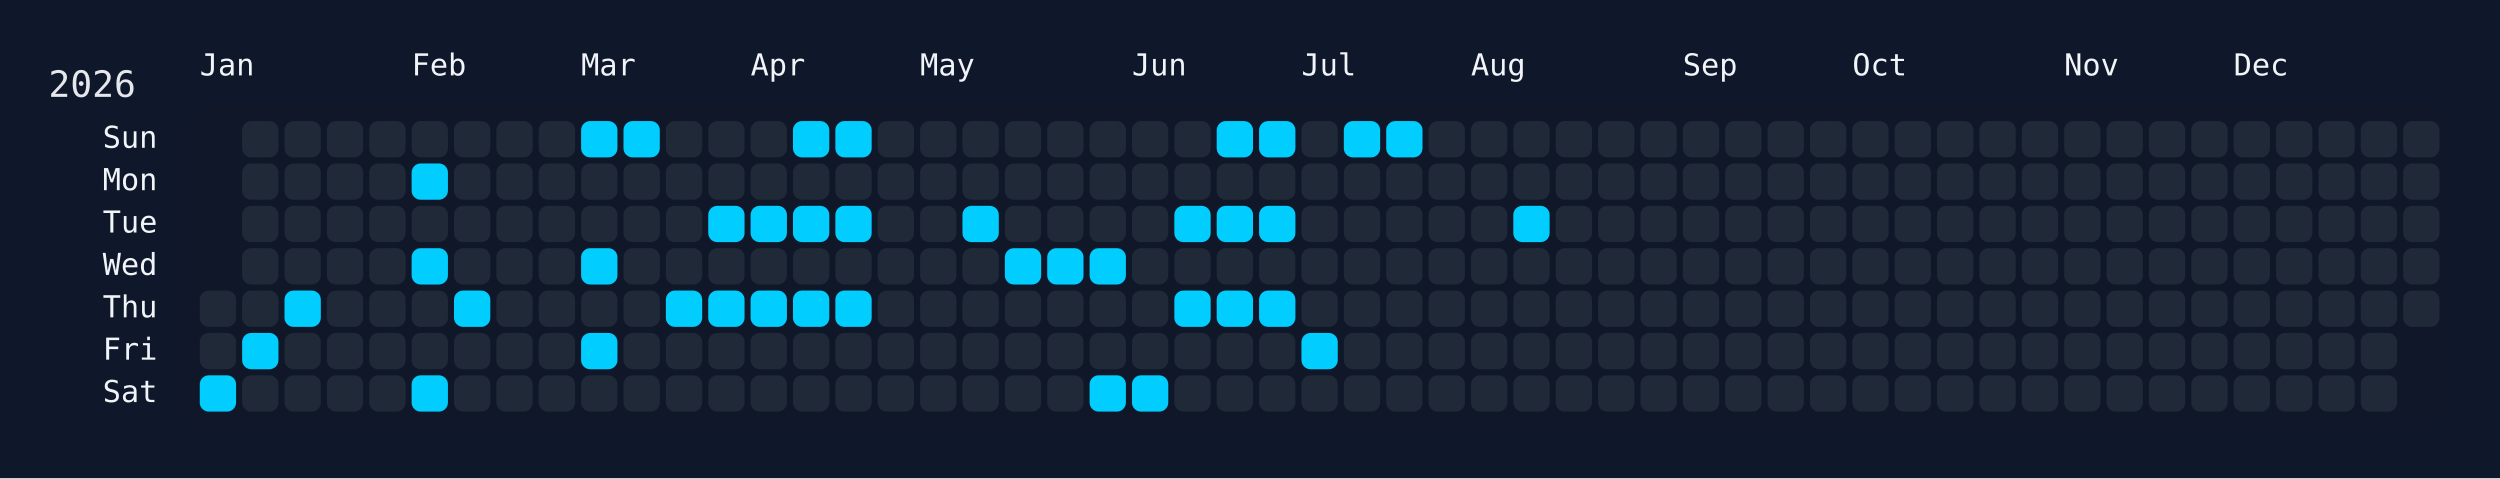
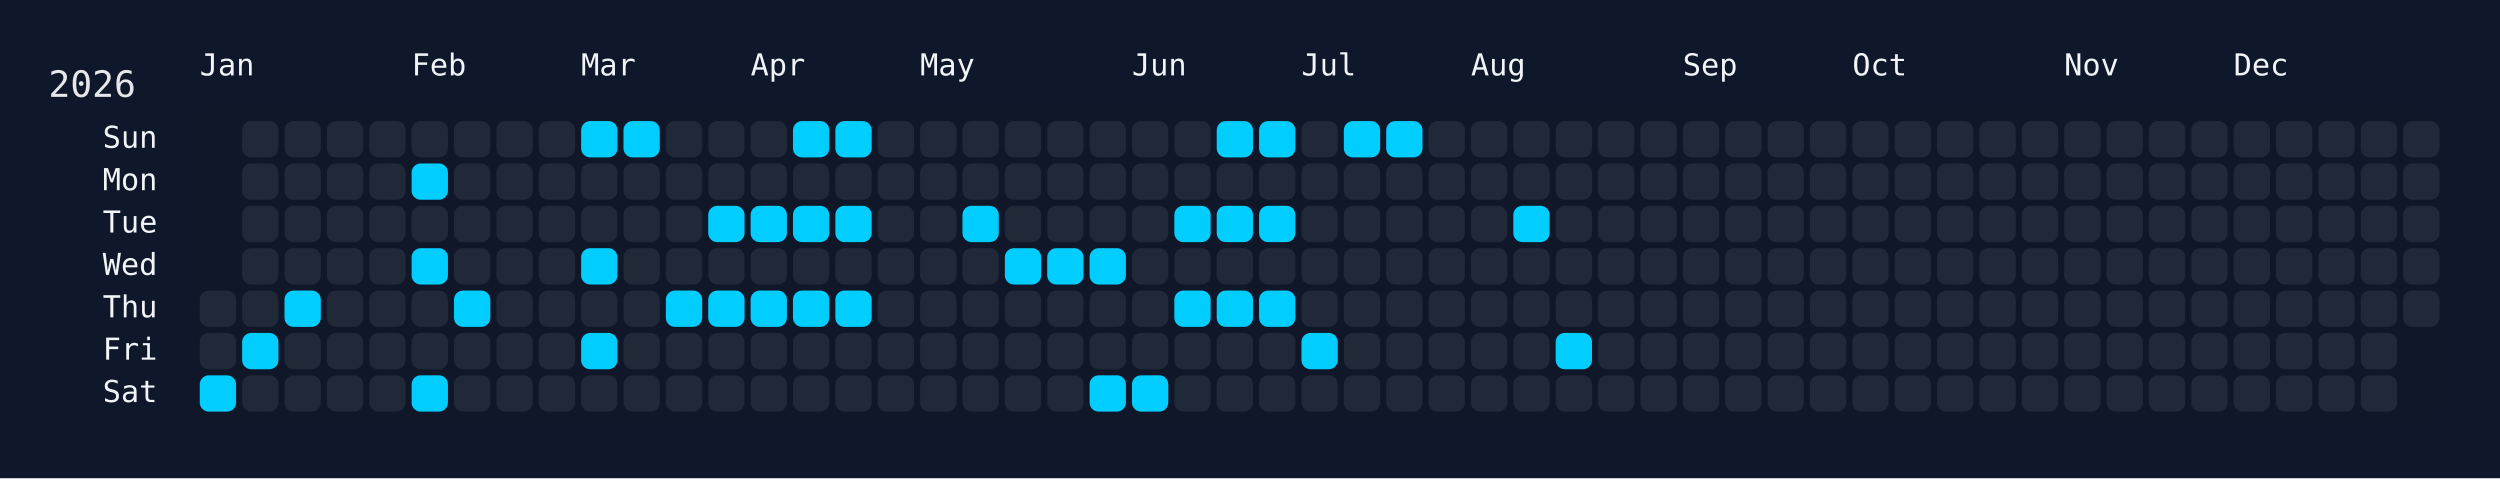
<svg xmlns="http://www.w3.org/2000/svg" width="826" height="158" viewBox="0 0 826 158">
  <rect width="826" height="158" fill="#0f172a" />
  <rect x="60" y="34" width="750" height="108" rx="12" ry="12" fill="rgba(15, 23, 42, 0.8)" />
  <text x="16" y="32" font-size="12" fill="#e5e7eb" font-family="JetBrains Mono, ui-monospace, SFMono-Regular, Menlo, Monaco, Consolas, monospace">2026</text>
  <text x="66" y="18" font-size="10" fill="#f1f5f9" font-family="JetBrains Mono, ui-monospace, SFMono-Regular, Menlo, Monaco, Consolas, monospace" dominant-baseline="hanging">Jan</text>
  <text x="136" y="18" font-size="10" fill="#f1f5f9" font-family="JetBrains Mono, ui-monospace, SFMono-Regular, Menlo, Monaco, Consolas, monospace" dominant-baseline="hanging">Feb</text>
  <text x="192" y="18" font-size="10" fill="#f1f5f9" font-family="JetBrains Mono, ui-monospace, SFMono-Regular, Menlo, Monaco, Consolas, monospace" dominant-baseline="hanging">Mar</text>
  <text x="248" y="18" font-size="10" fill="#f1f5f9" font-family="JetBrains Mono, ui-monospace, SFMono-Regular, Menlo, Monaco, Consolas, monospace" dominant-baseline="hanging">Apr</text>
  <text x="304" y="18" font-size="10" fill="#f1f5f9" font-family="JetBrains Mono, ui-monospace, SFMono-Regular, Menlo, Monaco, Consolas, monospace" dominant-baseline="hanging">May</text>
  <text x="374" y="18" font-size="10" fill="#f1f5f9" font-family="JetBrains Mono, ui-monospace, SFMono-Regular, Menlo, Monaco, Consolas, monospace" dominant-baseline="hanging">Jun</text>
  <text x="430" y="18" font-size="10" fill="#f1f5f9" font-family="JetBrains Mono, ui-monospace, SFMono-Regular, Menlo, Monaco, Consolas, monospace" dominant-baseline="hanging">Jul</text>
  <text x="486" y="18" font-size="10" fill="#f1f5f9" font-family="JetBrains Mono, ui-monospace, SFMono-Regular, Menlo, Monaco, Consolas, monospace" dominant-baseline="hanging">Aug</text>
  <text x="556" y="18" font-size="10" fill="#f1f5f9" font-family="JetBrains Mono, ui-monospace, SFMono-Regular, Menlo, Monaco, Consolas, monospace" dominant-baseline="hanging">Sep</text>
  <text x="612" y="18" font-size="10" fill="#f1f5f9" font-family="JetBrains Mono, ui-monospace, SFMono-Regular, Menlo, Monaco, Consolas, monospace" dominant-baseline="hanging">Oct</text>
  <text x="682" y="18" font-size="10" fill="#f1f5f9" font-family="JetBrains Mono, ui-monospace, SFMono-Regular, Menlo, Monaco, Consolas, monospace" dominant-baseline="hanging">Nov</text>
  <text x="738" y="18" font-size="10" fill="#f1f5f9" font-family="JetBrains Mono, ui-monospace, SFMono-Regular, Menlo, Monaco, Consolas, monospace" dominant-baseline="hanging">Dec</text>
  <text x="52" y="46.0" font-size="10" fill="#f1f5f9" font-family="JetBrains Mono, ui-monospace, SFMono-Regular, Menlo, Monaco, Consolas, monospace" text-anchor="end" dominant-baseline="middle">Sun</text>
  <text x="52" y="60.0" font-size="10" fill="#f1f5f9" font-family="JetBrains Mono, ui-monospace, SFMono-Regular, Menlo, Monaco, Consolas, monospace" text-anchor="end" dominant-baseline="middle">Mon</text>
  <text x="52" y="74.0" font-size="10" fill="#f1f5f9" font-family="JetBrains Mono, ui-monospace, SFMono-Regular, Menlo, Monaco, Consolas, monospace" text-anchor="end" dominant-baseline="middle">Tue</text>
  <text x="52" y="88.0" font-size="10" fill="#f1f5f9" font-family="JetBrains Mono, ui-monospace, SFMono-Regular, Menlo, Monaco, Consolas, monospace" text-anchor="end" dominant-baseline="middle">Wed</text>
  <text x="52" y="102.0" font-size="10" fill="#f1f5f9" font-family="JetBrains Mono, ui-monospace, SFMono-Regular, Menlo, Monaco, Consolas, monospace" text-anchor="end" dominant-baseline="middle">Thu</text>
  <text x="52" y="116.0" font-size="10" fill="#f1f5f9" font-family="JetBrains Mono, ui-monospace, SFMono-Regular, Menlo, Monaco, Consolas, monospace" text-anchor="end" dominant-baseline="middle">Fri</text>
  <text x="52" y="130.0" font-size="10" fill="#f1f5f9" font-family="JetBrains Mono, ui-monospace, SFMono-Regular, Menlo, Monaco, Consolas, monospace" text-anchor="end" dominant-baseline="middle">Sat</text>
  <g transform="translate(66,40)">
    <rect x="0" y="56" width="12" height="12" rx="3" ry="3" fill="#1f2937" data-date="2026-01-01" />
    <rect x="0" y="70" width="12" height="12" rx="3" ry="3" fill="#1f2937" data-date="2026-01-02" />
    <rect x="0" y="84" width="12" height="12" rx="3" ry="3" fill="#01cdfe" data-date="2026-01-03" />
    <rect x="14" y="0" width="12" height="12" rx="3" ry="3" fill="#1f2937" data-date="2026-01-04" />
    <rect x="14" y="14" width="12" height="12" rx="3" ry="3" fill="#1f2937" data-date="2026-01-05" />
    <rect x="14" y="28" width="12" height="12" rx="3" ry="3" fill="#1f2937" data-date="2026-01-06" />
    <rect x="14" y="42" width="12" height="12" rx="3" ry="3" fill="#1f2937" data-date="2026-01-07" />
    <rect x="14" y="56" width="12" height="12" rx="3" ry="3" fill="#1f2937" data-date="2026-01-08" />
    <rect x="14" y="70" width="12" height="12" rx="3" ry="3" fill="#01cdfe" data-date="2026-01-09" />
    <rect x="14" y="84" width="12" height="12" rx="3" ry="3" fill="#1f2937" data-date="2026-01-10" />
    <rect x="28" y="0" width="12" height="12" rx="3" ry="3" fill="#1f2937" data-date="2026-01-11" />
    <rect x="28" y="14" width="12" height="12" rx="3" ry="3" fill="#1f2937" data-date="2026-01-12" />
    <rect x="28" y="28" width="12" height="12" rx="3" ry="3" fill="#1f2937" data-date="2026-01-13" />
    <rect x="28" y="42" width="12" height="12" rx="3" ry="3" fill="#1f2937" data-date="2026-01-14" />
    <rect x="28" y="56" width="12" height="12" rx="3" ry="3" fill="#01cdfe" data-date="2026-01-15" />
    <rect x="28" y="70" width="12" height="12" rx="3" ry="3" fill="#1f2937" data-date="2026-01-16" />
    <rect x="28" y="84" width="12" height="12" rx="3" ry="3" fill="#1f2937" data-date="2026-01-17" />
    <rect x="42" y="0" width="12" height="12" rx="3" ry="3" fill="#1f2937" data-date="2026-01-18" />
    <rect x="42" y="14" width="12" height="12" rx="3" ry="3" fill="#1f2937" data-date="2026-01-19" />
    <rect x="42" y="28" width="12" height="12" rx="3" ry="3" fill="#1f2937" data-date="2026-01-20" />
    <rect x="42" y="42" width="12" height="12" rx="3" ry="3" fill="#1f2937" data-date="2026-01-21" />
    <rect x="42" y="56" width="12" height="12" rx="3" ry="3" fill="#1f2937" data-date="2026-01-22" />
    <rect x="42" y="70" width="12" height="12" rx="3" ry="3" fill="#1f2937" data-date="2026-01-23" />
    <rect x="42" y="84" width="12" height="12" rx="3" ry="3" fill="#1f2937" data-date="2026-01-24" />
    <rect x="56" y="0" width="12" height="12" rx="3" ry="3" fill="#1f2937" data-date="2026-01-25" />
    <rect x="56" y="14" width="12" height="12" rx="3" ry="3" fill="#1f2937" data-date="2026-01-26" />
    <rect x="56" y="28" width="12" height="12" rx="3" ry="3" fill="#1f2937" data-date="2026-01-27" />
    <rect x="56" y="42" width="12" height="12" rx="3" ry="3" fill="#1f2937" data-date="2026-01-28" />
    <rect x="56" y="56" width="12" height="12" rx="3" ry="3" fill="#1f2937" data-date="2026-01-29" />
    <rect x="56" y="70" width="12" height="12" rx="3" ry="3" fill="#1f2937" data-date="2026-01-30" />
    <rect x="56" y="84" width="12" height="12" rx="3" ry="3" fill="#1f2937" data-date="2026-01-31" />
    <rect x="70" y="0" width="12" height="12" rx="3" ry="3" fill="#1f2937" data-date="2026-02-01" />
    <rect x="70" y="14" width="12" height="12" rx="3" ry="3" fill="#01cdfe" data-date="2026-02-02" />
    <rect x="70" y="28" width="12" height="12" rx="3" ry="3" fill="#1f2937" data-date="2026-02-03" />
    <rect x="70" y="42" width="12" height="12" rx="3" ry="3" fill="#01cdfe" data-date="2026-02-04" />
    <rect x="70" y="56" width="12" height="12" rx="3" ry="3" fill="#1f2937" data-date="2026-02-05" />
    <rect x="70" y="70" width="12" height="12" rx="3" ry="3" fill="#1f2937" data-date="2026-02-06" />
    <rect x="70" y="84" width="12" height="12" rx="3" ry="3" fill="#01cdfe" data-date="2026-02-07" />
    <rect x="84" y="0" width="12" height="12" rx="3" ry="3" fill="#1f2937" data-date="2026-02-08" />
    <rect x="84" y="14" width="12" height="12" rx="3" ry="3" fill="#1f2937" data-date="2026-02-09" />
    <rect x="84" y="28" width="12" height="12" rx="3" ry="3" fill="#1f2937" data-date="2026-02-10" />
    <rect x="84" y="42" width="12" height="12" rx="3" ry="3" fill="#1f2937" data-date="2026-02-11" />
    <rect x="84" y="56" width="12" height="12" rx="3" ry="3" fill="#01cdfe" data-date="2026-02-12" />
    <rect x="84" y="70" width="12" height="12" rx="3" ry="3" fill="#1f2937" data-date="2026-02-13" />
    <rect x="84" y="84" width="12" height="12" rx="3" ry="3" fill="#1f2937" data-date="2026-02-14" />
    <rect x="98" y="0" width="12" height="12" rx="3" ry="3" fill="#1f2937" data-date="2026-02-15" />
    <rect x="98" y="14" width="12" height="12" rx="3" ry="3" fill="#1f2937" data-date="2026-02-16" />
    <rect x="98" y="28" width="12" height="12" rx="3" ry="3" fill="#1f2937" data-date="2026-02-17" />
    <rect x="98" y="42" width="12" height="12" rx="3" ry="3" fill="#1f2937" data-date="2026-02-18" />
    <rect x="98" y="56" width="12" height="12" rx="3" ry="3" fill="#1f2937" data-date="2026-02-19" />
    <rect x="98" y="70" width="12" height="12" rx="3" ry="3" fill="#1f2937" data-date="2026-02-20" />
    <rect x="98" y="84" width="12" height="12" rx="3" ry="3" fill="#1f2937" data-date="2026-02-21" />
    <rect x="112" y="0" width="12" height="12" rx="3" ry="3" fill="#1f2937" data-date="2026-02-22" />
    <rect x="112" y="14" width="12" height="12" rx="3" ry="3" fill="#1f2937" data-date="2026-02-23" />
    <rect x="112" y="28" width="12" height="12" rx="3" ry="3" fill="#1f2937" data-date="2026-02-24" />
    <rect x="112" y="42" width="12" height="12" rx="3" ry="3" fill="#1f2937" data-date="2026-02-25" />
    <rect x="112" y="56" width="12" height="12" rx="3" ry="3" fill="#1f2937" data-date="2026-02-26" />
    <rect x="112" y="70" width="12" height="12" rx="3" ry="3" fill="#1f2937" data-date="2026-02-27" />
    <rect x="112" y="84" width="12" height="12" rx="3" ry="3" fill="#1f2937" data-date="2026-02-28" />
    <rect x="126" y="0" width="12" height="12" rx="3" ry="3" fill="#01cdfe" data-date="2026-03-01" />
    <rect x="126" y="14" width="12" height="12" rx="3" ry="3" fill="#1f2937" data-date="2026-03-02" />
    <rect x="126" y="28" width="12" height="12" rx="3" ry="3" fill="#1f2937" data-date="2026-03-03" />
    <rect x="126" y="42" width="12" height="12" rx="3" ry="3" fill="#01cdfe" data-date="2026-03-04" />
    <rect x="126" y="56" width="12" height="12" rx="3" ry="3" fill="#1f2937" data-date="2026-03-05" />
    <rect x="126" y="70" width="12" height="12" rx="3" ry="3" fill="#01cdfe" data-date="2026-03-06" />
    <rect x="126" y="84" width="12" height="12" rx="3" ry="3" fill="#1f2937" data-date="2026-03-07" />
    <rect x="140" y="0" width="12" height="12" rx="3" ry="3" fill="#01cdfe" data-date="2026-03-08" />
    <rect x="140" y="14" width="12" height="12" rx="3" ry="3" fill="#1f2937" data-date="2026-03-09" />
    <rect x="140" y="28" width="12" height="12" rx="3" ry="3" fill="#1f2937" data-date="2026-03-10" />
    <rect x="140" y="42" width="12" height="12" rx="3" ry="3" fill="#1f2937" data-date="2026-03-11" />
    <rect x="140" y="56" width="12" height="12" rx="3" ry="3" fill="#1f2937" data-date="2026-03-12" />
    <rect x="140" y="70" width="12" height="12" rx="3" ry="3" fill="#1f2937" data-date="2026-03-13" />
    <rect x="140" y="84" width="12" height="12" rx="3" ry="3" fill="#1f2937" data-date="2026-03-14" />
    <rect x="154" y="0" width="12" height="12" rx="3" ry="3" fill="#1f2937" data-date="2026-03-15" />
    <rect x="154" y="14" width="12" height="12" rx="3" ry="3" fill="#1f2937" data-date="2026-03-16" />
    <rect x="154" y="28" width="12" height="12" rx="3" ry="3" fill="#1f2937" data-date="2026-03-17" />
    <rect x="154" y="42" width="12" height="12" rx="3" ry="3" fill="#1f2937" data-date="2026-03-18" />
    <rect x="154" y="56" width="12" height="12" rx="3" ry="3" fill="#01cdfe" data-date="2026-03-19" />
    <rect x="154" y="70" width="12" height="12" rx="3" ry="3" fill="#1f2937" data-date="2026-03-20" />
    <rect x="154" y="84" width="12" height="12" rx="3" ry="3" fill="#1f2937" data-date="2026-03-21" />
    <rect x="168" y="0" width="12" height="12" rx="3" ry="3" fill="#1f2937" data-date="2026-03-22" />
    <rect x="168" y="14" width="12" height="12" rx="3" ry="3" fill="#1f2937" data-date="2026-03-23" />
    <rect x="168" y="28" width="12" height="12" rx="3" ry="3" fill="#01cdfe" data-date="2026-03-24" />
    <rect x="168" y="42" width="12" height="12" rx="3" ry="3" fill="#1f2937" data-date="2026-03-25" />
    <rect x="168" y="56" width="12" height="12" rx="3" ry="3" fill="#01cdfe" data-date="2026-03-26" />
    <rect x="168" y="70" width="12" height="12" rx="3" ry="3" fill="#1f2937" data-date="2026-03-27" />
    <rect x="168" y="84" width="12" height="12" rx="3" ry="3" fill="#1f2937" data-date="2026-03-28" />
    <rect x="182" y="0" width="12" height="12" rx="3" ry="3" fill="#1f2937" data-date="2026-03-29" />
    <rect x="182" y="14" width="12" height="12" rx="3" ry="3" fill="#1f2937" data-date="2026-03-30" />
    <rect x="182" y="28" width="12" height="12" rx="3" ry="3" fill="#01cdfe" data-date="2026-03-31" />
    <rect x="182" y="42" width="12" height="12" rx="3" ry="3" fill="#1f2937" data-date="2026-04-01" />
    <rect x="182" y="56" width="12" height="12" rx="3" ry="3" fill="#01cdfe" data-date="2026-04-02" />
    <rect x="182" y="70" width="12" height="12" rx="3" ry="3" fill="#1f2937" data-date="2026-04-03" />
    <rect x="182" y="84" width="12" height="12" rx="3" ry="3" fill="#1f2937" data-date="2026-04-04" />
    <rect x="196" y="0" width="12" height="12" rx="3" ry="3" fill="#01cdfe" data-date="2026-04-05" />
    <rect x="196" y="14" width="12" height="12" rx="3" ry="3" fill="#1f2937" data-date="2026-04-06" />
    <rect x="196" y="28" width="12" height="12" rx="3" ry="3" fill="#01cdfe" data-date="2026-04-07" />
    <rect x="196" y="42" width="12" height="12" rx="3" ry="3" fill="#1f2937" data-date="2026-04-08" />
    <rect x="196" y="56" width="12" height="12" rx="3" ry="3" fill="#01cdfe" data-date="2026-04-09" />
    <rect x="196" y="70" width="12" height="12" rx="3" ry="3" fill="#1f2937" data-date="2026-04-10" />
    <rect x="196" y="84" width="12" height="12" rx="3" ry="3" fill="#1f2937" data-date="2026-04-11" />
    <rect x="210" y="0" width="12" height="12" rx="3" ry="3" fill="#01cdfe" data-date="2026-04-12" />
    <rect x="210" y="14" width="12" height="12" rx="3" ry="3" fill="#1f2937" data-date="2026-04-13" />
    <rect x="210" y="28" width="12" height="12" rx="3" ry="3" fill="#01cdfe" data-date="2026-04-14" />
    <rect x="210" y="42" width="12" height="12" rx="3" ry="3" fill="#1f2937" data-date="2026-04-15" />
    <rect x="210" y="56" width="12" height="12" rx="3" ry="3" fill="#01cdfe" data-date="2026-04-16" />
    <rect x="210" y="70" width="12" height="12" rx="3" ry="3" fill="#1f2937" data-date="2026-04-17" />
    <rect x="210" y="84" width="12" height="12" rx="3" ry="3" fill="#1f2937" data-date="2026-04-18" />
    <rect x="224" y="0" width="12" height="12" rx="3" ry="3" fill="#1f2937" data-date="2026-04-19" />
    <rect x="224" y="14" width="12" height="12" rx="3" ry="3" fill="#1f2937" data-date="2026-04-20" />
    <rect x="224" y="28" width="12" height="12" rx="3" ry="3" fill="#1f2937" data-date="2026-04-21" />
    <rect x="224" y="42" width="12" height="12" rx="3" ry="3" fill="#1f2937" data-date="2026-04-22" />
    <rect x="224" y="56" width="12" height="12" rx="3" ry="3" fill="#1f2937" data-date="2026-04-23" />
    <rect x="224" y="70" width="12" height="12" rx="3" ry="3" fill="#1f2937" data-date="2026-04-24" />
    <rect x="224" y="84" width="12" height="12" rx="3" ry="3" fill="#1f2937" data-date="2026-04-25" />
    <rect x="238" y="0" width="12" height="12" rx="3" ry="3" fill="#1f2937" data-date="2026-04-26" />
    <rect x="238" y="14" width="12" height="12" rx="3" ry="3" fill="#1f2937" data-date="2026-04-27" />
    <rect x="238" y="28" width="12" height="12" rx="3" ry="3" fill="#1f2937" data-date="2026-04-28" />
    <rect x="238" y="42" width="12" height="12" rx="3" ry="3" fill="#1f2937" data-date="2026-04-29" />
    <rect x="238" y="56" width="12" height="12" rx="3" ry="3" fill="#1f2937" data-date="2026-04-30" />
    <rect x="238" y="70" width="12" height="12" rx="3" ry="3" fill="#1f2937" data-date="2026-05-01" />
    <rect x="238" y="84" width="12" height="12" rx="3" ry="3" fill="#1f2937" data-date="2026-05-02" />
    <rect x="252" y="0" width="12" height="12" rx="3" ry="3" fill="#1f2937" data-date="2026-05-03" />
    <rect x="252" y="14" width="12" height="12" rx="3" ry="3" fill="#1f2937" data-date="2026-05-04" />
    <rect x="252" y="28" width="12" height="12" rx="3" ry="3" fill="#01cdfe" data-date="2026-05-05" />
    <rect x="252" y="42" width="12" height="12" rx="3" ry="3" fill="#1f2937" data-date="2026-05-06" />
    <rect x="252" y="56" width="12" height="12" rx="3" ry="3" fill="#1f2937" data-date="2026-05-07" />
    <rect x="252" y="70" width="12" height="12" rx="3" ry="3" fill="#1f2937" data-date="2026-05-08" />
    <rect x="252" y="84" width="12" height="12" rx="3" ry="3" fill="#1f2937" data-date="2026-05-09" />
    <rect x="266" y="0" width="12" height="12" rx="3" ry="3" fill="#1f2937" data-date="2026-05-10" />
    <rect x="266" y="14" width="12" height="12" rx="3" ry="3" fill="#1f2937" data-date="2026-05-11" />
    <rect x="266" y="28" width="12" height="12" rx="3" ry="3" fill="#1f2937" data-date="2026-05-12" />
    <rect x="266" y="42" width="12" height="12" rx="3" ry="3" fill="#01cdfe" data-date="2026-05-13" />
    <rect x="266" y="56" width="12" height="12" rx="3" ry="3" fill="#1f2937" data-date="2026-05-14" />
    <rect x="266" y="70" width="12" height="12" rx="3" ry="3" fill="#1f2937" data-date="2026-05-15" />
    <rect x="266" y="84" width="12" height="12" rx="3" ry="3" fill="#1f2937" data-date="2026-05-16" />
    <rect x="280" y="0" width="12" height="12" rx="3" ry="3" fill="#1f2937" data-date="2026-05-17" />
    <rect x="280" y="14" width="12" height="12" rx="3" ry="3" fill="#1f2937" data-date="2026-05-18" />
    <rect x="280" y="28" width="12" height="12" rx="3" ry="3" fill="#1f2937" data-date="2026-05-19" />
    <rect x="280" y="42" width="12" height="12" rx="3" ry="3" fill="#01cdfe" data-date="2026-05-20" />
    <rect x="280" y="56" width="12" height="12" rx="3" ry="3" fill="#1f2937" data-date="2026-05-21" />
    <rect x="280" y="70" width="12" height="12" rx="3" ry="3" fill="#1f2937" data-date="2026-05-22" />
    <rect x="280" y="84" width="12" height="12" rx="3" ry="3" fill="#1f2937" data-date="2026-05-23" />
    <rect x="294" y="0" width="12" height="12" rx="3" ry="3" fill="#1f2937" data-date="2026-05-24" />
    <rect x="294" y="14" width="12" height="12" rx="3" ry="3" fill="#1f2937" data-date="2026-05-25" />
    <rect x="294" y="28" width="12" height="12" rx="3" ry="3" fill="#1f2937" data-date="2026-05-26" />
    <rect x="294" y="42" width="12" height="12" rx="3" ry="3" fill="#01cdfe" data-date="2026-05-27" />
    <rect x="294" y="56" width="12" height="12" rx="3" ry="3" fill="#1f2937" data-date="2026-05-28" />
    <rect x="294" y="70" width="12" height="12" rx="3" ry="3" fill="#1f2937" data-date="2026-05-29" />
    <rect x="294" y="84" width="12" height="12" rx="3" ry="3" fill="#01cdfe" data-date="2026-05-30" />
    <rect x="308" y="0" width="12" height="12" rx="3" ry="3" fill="#1f2937" data-date="2026-05-31" />
    <rect x="308" y="14" width="12" height="12" rx="3" ry="3" fill="#1f2937" data-date="2026-06-01" />
    <rect x="308" y="28" width="12" height="12" rx="3" ry="3" fill="#1f2937" data-date="2026-06-02" />
    <rect x="308" y="42" width="12" height="12" rx="3" ry="3" fill="#1f2937" data-date="2026-06-03" />
    <rect x="308" y="56" width="12" height="12" rx="3" ry="3" fill="#1f2937" data-date="2026-06-04" />
    <rect x="308" y="70" width="12" height="12" rx="3" ry="3" fill="#1f2937" data-date="2026-06-05" />
    <rect x="308" y="84" width="12" height="12" rx="3" ry="3" fill="#01cdfe" data-date="2026-06-06" />
    <rect x="322" y="0" width="12" height="12" rx="3" ry="3" fill="#1f2937" data-date="2026-06-07" />
    <rect x="322" y="14" width="12" height="12" rx="3" ry="3" fill="#1f2937" data-date="2026-06-08" />
    <rect x="322" y="28" width="12" height="12" rx="3" ry="3" fill="#01cdfe" data-date="2026-06-09" />
    <rect x="322" y="42" width="12" height="12" rx="3" ry="3" fill="#1f2937" data-date="2026-06-10" />
    <rect x="322" y="56" width="12" height="12" rx="3" ry="3" fill="#01cdfe" data-date="2026-06-11" />
    <rect x="322" y="70" width="12" height="12" rx="3" ry="3" fill="#1f2937" data-date="2026-06-12" />
    <rect x="322" y="84" width="12" height="12" rx="3" ry="3" fill="#1f2937" data-date="2026-06-13" />
    <rect x="336" y="0" width="12" height="12" rx="3" ry="3" fill="#01cdfe" data-date="2026-06-14" />
    <rect x="336" y="14" width="12" height="12" rx="3" ry="3" fill="#1f2937" data-date="2026-06-15" />
    <rect x="336" y="28" width="12" height="12" rx="3" ry="3" fill="#01cdfe" data-date="2026-06-16" />
    <rect x="336" y="42" width="12" height="12" rx="3" ry="3" fill="#1f2937" data-date="2026-06-17" />
    <rect x="336" y="56" width="12" height="12" rx="3" ry="3" fill="#01cdfe" data-date="2026-06-18" />
    <rect x="336" y="70" width="12" height="12" rx="3" ry="3" fill="#1f2937" data-date="2026-06-19" />
    <rect x="336" y="84" width="12" height="12" rx="3" ry="3" fill="#1f2937" data-date="2026-06-20" />
    <rect x="350" y="0" width="12" height="12" rx="3" ry="3" fill="#01cdfe" data-date="2026-06-21" />
    <rect x="350" y="14" width="12" height="12" rx="3" ry="3" fill="#1f2937" data-date="2026-06-22" />
    <rect x="350" y="28" width="12" height="12" rx="3" ry="3" fill="#01cdfe" data-date="2026-06-23" />
    <rect x="350" y="42" width="12" height="12" rx="3" ry="3" fill="#1f2937" data-date="2026-06-24" />
    <rect x="350" y="56" width="12" height="12" rx="3" ry="3" fill="#01cdfe" data-date="2026-06-25" />
    <rect x="350" y="70" width="12" height="12" rx="3" ry="3" fill="#1f2937" data-date="2026-06-26" />
    <rect x="350" y="84" width="12" height="12" rx="3" ry="3" fill="#1f2937" data-date="2026-06-27" />
    <rect x="364" y="0" width="12" height="12" rx="3" ry="3" fill="#1f2937" data-date="2026-06-28" />
    <rect x="364" y="14" width="12" height="12" rx="3" ry="3" fill="#1f2937" data-date="2026-06-29" />
    <rect x="364" y="28" width="12" height="12" rx="3" ry="3" fill="#1f2937" data-date="2026-06-30" />
    <rect x="364" y="42" width="12" height="12" rx="3" ry="3" fill="#1f2937" data-date="2026-07-01" />
    <rect x="364" y="56" width="12" height="12" rx="3" ry="3" fill="#1f2937" data-date="2026-07-02" />
    <rect x="364" y="70" width="12" height="12" rx="3" ry="3" fill="#01cdfe" data-date="2026-07-03" />
    <rect x="364" y="84" width="12" height="12" rx="3" ry="3" fill="#1f2937" data-date="2026-07-04" />
    <rect x="378" y="0" width="12" height="12" rx="3" ry="3" fill="#01cdfe" data-date="2026-07-05" />
    <rect x="378" y="14" width="12" height="12" rx="3" ry="3" fill="#1f2937" data-date="2026-07-06" />
    <rect x="378" y="28" width="12" height="12" rx="3" ry="3" fill="#1f2937" data-date="2026-07-07" />
    <rect x="378" y="42" width="12" height="12" rx="3" ry="3" fill="#1f2937" data-date="2026-07-08" />
    <rect x="378" y="56" width="12" height="12" rx="3" ry="3" fill="#1f2937" data-date="2026-07-09" />
    <rect x="378" y="70" width="12" height="12" rx="3" ry="3" fill="#1f2937" data-date="2026-07-10" />
    <rect x="378" y="84" width="12" height="12" rx="3" ry="3" fill="#1f2937" data-date="2026-07-11" />
    <rect x="392" y="0" width="12" height="12" rx="3" ry="3" fill="#01cdfe" data-date="2026-07-12" />
    <rect x="392" y="14" width="12" height="12" rx="3" ry="3" fill="#1f2937" data-date="2026-07-13" />
    <rect x="392" y="28" width="12" height="12" rx="3" ry="3" fill="#1f2937" data-date="2026-07-14" />
    <rect x="392" y="42" width="12" height="12" rx="3" ry="3" fill="#1f2937" data-date="2026-07-15" />
    <rect x="392" y="56" width="12" height="12" rx="3" ry="3" fill="#1f2937" data-date="2026-07-16" />
    <rect x="392" y="70" width="12" height="12" rx="3" ry="3" fill="#1f2937" data-date="2026-07-17" />
    <rect x="392" y="84" width="12" height="12" rx="3" ry="3" fill="#1f2937" data-date="2026-07-18" />
    <rect x="406" y="0" width="12" height="12" rx="3" ry="3" fill="#1f2937" data-date="2026-07-19" />
    <rect x="406" y="14" width="12" height="12" rx="3" ry="3" fill="#1f2937" data-date="2026-07-20" />
    <rect x="406" y="28" width="12" height="12" rx="3" ry="3" fill="#1f2937" data-date="2026-07-21" />
    <rect x="406" y="42" width="12" height="12" rx="3" ry="3" fill="#1f2937" data-date="2026-07-22" />
    <rect x="406" y="56" width="12" height="12" rx="3" ry="3" fill="#1f2937" data-date="2026-07-23" />
    <rect x="406" y="70" width="12" height="12" rx="3" ry="3" fill="#1f2937" data-date="2026-07-24" />
    <rect x="406" y="84" width="12" height="12" rx="3" ry="3" fill="#1f2937" data-date="2026-07-25" />
    <rect x="420" y="0" width="12" height="12" rx="3" ry="3" fill="#1f2937" data-date="2026-07-26" />
    <rect x="420" y="14" width="12" height="12" rx="3" ry="3" fill="#1f2937" data-date="2026-07-27" />
    <rect x="420" y="28" width="12" height="12" rx="3" ry="3" fill="#1f2937" data-date="2026-07-28" />
    <rect x="420" y="42" width="12" height="12" rx="3" ry="3" fill="#1f2937" data-date="2026-07-29" />
    <rect x="420" y="56" width="12" height="12" rx="3" ry="3" fill="#1f2937" data-date="2026-07-30" />
    <rect x="420" y="70" width="12" height="12" rx="3" ry="3" fill="#1f2937" data-date="2026-07-31" />
    <rect x="420" y="84" width="12" height="12" rx="3" ry="3" fill="#1f2937" data-date="2026-08-01" />
    <rect x="434" y="0" width="12" height="12" rx="3" ry="3" fill="#1f2937" data-date="2026-08-02" />
    <rect x="434" y="14" width="12" height="12" rx="3" ry="3" fill="#1f2937" data-date="2026-08-03" />
    <rect x="434" y="28" width="12" height="12" rx="3" ry="3" fill="#01cdfe" data-date="2026-08-04" />
    <rect x="434" y="42" width="12" height="12" rx="3" ry="3" fill="#1f2937" data-date="2026-08-05" />
    <rect x="434" y="56" width="12" height="12" rx="3" ry="3" fill="#1f2937" data-date="2026-08-06" />
    <rect x="434" y="70" width="12" height="12" rx="3" ry="3" fill="#1f2937" data-date="2026-08-07" />
    <rect x="434" y="84" width="12" height="12" rx="3" ry="3" fill="#1f2937" data-date="2026-08-08" />
    <rect x="448" y="0" width="12" height="12" rx="3" ry="3" fill="#1f2937" data-date="2026-08-09" />
    <rect x="448" y="14" width="12" height="12" rx="3" ry="3" fill="#1f2937" data-date="2026-08-10" />
    <rect x="448" y="28" width="12" height="12" rx="3" ry="3" fill="#1f2937" data-date="2026-08-11" />
    <rect x="448" y="42" width="12" height="12" rx="3" ry="3" fill="#1f2937" data-date="2026-08-12" />
    <rect x="448" y="56" width="12" height="12" rx="3" ry="3" fill="#1f2937" data-date="2026-08-13" />
-     <rect x="448" y="70" width="12" height="12" rx="3" ry="3" fill="#1f2937" data-date="2026-08-14" />
+     <rect x="448" y="70" width="12" height="12" rx="3" ry="3" fill="#01cdfe" data-date="2026-08-14" />
    <rect x="448" y="84" width="12" height="12" rx="3" ry="3" fill="#1f2937" data-date="2026-08-15" />
    <rect x="462" y="0" width="12" height="12" rx="3" ry="3" fill="#1f2937" data-date="2026-08-16" />
    <rect x="462" y="14" width="12" height="12" rx="3" ry="3" fill="#1f2937" data-date="2026-08-17" />
    <rect x="462" y="28" width="12" height="12" rx="3" ry="3" fill="#1f2937" data-date="2026-08-18" />
    <rect x="462" y="42" width="12" height="12" rx="3" ry="3" fill="#1f2937" data-date="2026-08-19" />
    <rect x="462" y="56" width="12" height="12" rx="3" ry="3" fill="#1f2937" data-date="2026-08-20" />
    <rect x="462" y="70" width="12" height="12" rx="3" ry="3" fill="#1f2937" data-date="2026-08-21" />
    <rect x="462" y="84" width="12" height="12" rx="3" ry="3" fill="#1f2937" data-date="2026-08-22" />
    <rect x="476" y="0" width="12" height="12" rx="3" ry="3" fill="#1f2937" data-date="2026-08-23" />
    <rect x="476" y="14" width="12" height="12" rx="3" ry="3" fill="#1f2937" data-date="2026-08-24" />
    <rect x="476" y="28" width="12" height="12" rx="3" ry="3" fill="#1f2937" data-date="2026-08-25" />
    <rect x="476" y="42" width="12" height="12" rx="3" ry="3" fill="#1f2937" data-date="2026-08-26" />
    <rect x="476" y="56" width="12" height="12" rx="3" ry="3" fill="#1f2937" data-date="2026-08-27" />
    <rect x="476" y="70" width="12" height="12" rx="3" ry="3" fill="#1f2937" data-date="2026-08-28" />
    <rect x="476" y="84" width="12" height="12" rx="3" ry="3" fill="#1f2937" data-date="2026-08-29" />
    <rect x="490" y="0" width="12" height="12" rx="3" ry="3" fill="#1f2937" data-date="2026-08-30" />
    <rect x="490" y="14" width="12" height="12" rx="3" ry="3" fill="#1f2937" data-date="2026-08-31" />
    <rect x="490" y="28" width="12" height="12" rx="3" ry="3" fill="#1f2937" data-date="2026-09-01" />
    <rect x="490" y="42" width="12" height="12" rx="3" ry="3" fill="#1f2937" data-date="2026-09-02" />
    <rect x="490" y="56" width="12" height="12" rx="3" ry="3" fill="#1f2937" data-date="2026-09-03" />
    <rect x="490" y="70" width="12" height="12" rx="3" ry="3" fill="#1f2937" data-date="2026-09-04" />
    <rect x="490" y="84" width="12" height="12" rx="3" ry="3" fill="#1f2937" data-date="2026-09-05" />
    <rect x="504" y="0" width="12" height="12" rx="3" ry="3" fill="#1f2937" data-date="2026-09-06" />
    <rect x="504" y="14" width="12" height="12" rx="3" ry="3" fill="#1f2937" data-date="2026-09-07" />
    <rect x="504" y="28" width="12" height="12" rx="3" ry="3" fill="#1f2937" data-date="2026-09-08" />
    <rect x="504" y="42" width="12" height="12" rx="3" ry="3" fill="#1f2937" data-date="2026-09-09" />
    <rect x="504" y="56" width="12" height="12" rx="3" ry="3" fill="#1f2937" data-date="2026-09-10" />
    <rect x="504" y="70" width="12" height="12" rx="3" ry="3" fill="#1f2937" data-date="2026-09-11" />
    <rect x="504" y="84" width="12" height="12" rx="3" ry="3" fill="#1f2937" data-date="2026-09-12" />
    <rect x="518" y="0" width="12" height="12" rx="3" ry="3" fill="#1f2937" data-date="2026-09-13" />
    <rect x="518" y="14" width="12" height="12" rx="3" ry="3" fill="#1f2937" data-date="2026-09-14" />
    <rect x="518" y="28" width="12" height="12" rx="3" ry="3" fill="#1f2937" data-date="2026-09-15" />
    <rect x="518" y="42" width="12" height="12" rx="3" ry="3" fill="#1f2937" data-date="2026-09-16" />
    <rect x="518" y="56" width="12" height="12" rx="3" ry="3" fill="#1f2937" data-date="2026-09-17" />
    <rect x="518" y="70" width="12" height="12" rx="3" ry="3" fill="#1f2937" data-date="2026-09-18" />
    <rect x="518" y="84" width="12" height="12" rx="3" ry="3" fill="#1f2937" data-date="2026-09-19" />
    <rect x="532" y="0" width="12" height="12" rx="3" ry="3" fill="#1f2937" data-date="2026-09-20" />
    <rect x="532" y="14" width="12" height="12" rx="3" ry="3" fill="#1f2937" data-date="2026-09-21" />
    <rect x="532" y="28" width="12" height="12" rx="3" ry="3" fill="#1f2937" data-date="2026-09-22" />
    <rect x="532" y="42" width="12" height="12" rx="3" ry="3" fill="#1f2937" data-date="2026-09-23" />
    <rect x="532" y="56" width="12" height="12" rx="3" ry="3" fill="#1f2937" data-date="2026-09-24" />
    <rect x="532" y="70" width="12" height="12" rx="3" ry="3" fill="#1f2937" data-date="2026-09-25" />
    <rect x="532" y="84" width="12" height="12" rx="3" ry="3" fill="#1f2937" data-date="2026-09-26" />
    <rect x="546" y="0" width="12" height="12" rx="3" ry="3" fill="#1f2937" data-date="2026-09-27" />
    <rect x="546" y="14" width="12" height="12" rx="3" ry="3" fill="#1f2937" data-date="2026-09-28" />
    <rect x="546" y="28" width="12" height="12" rx="3" ry="3" fill="#1f2937" data-date="2026-09-29" />
    <rect x="546" y="42" width="12" height="12" rx="3" ry="3" fill="#1f2937" data-date="2026-09-30" />
    <rect x="546" y="56" width="12" height="12" rx="3" ry="3" fill="#1f2937" data-date="2026-10-01" />
    <rect x="546" y="70" width="12" height="12" rx="3" ry="3" fill="#1f2937" data-date="2026-10-02" />
    <rect x="546" y="84" width="12" height="12" rx="3" ry="3" fill="#1f2937" data-date="2026-10-03" />
    <rect x="560" y="0" width="12" height="12" rx="3" ry="3" fill="#1f2937" data-date="2026-10-04" />
    <rect x="560" y="14" width="12" height="12" rx="3" ry="3" fill="#1f2937" data-date="2026-10-05" />
    <rect x="560" y="28" width="12" height="12" rx="3" ry="3" fill="#1f2937" data-date="2026-10-06" />
    <rect x="560" y="42" width="12" height="12" rx="3" ry="3" fill="#1f2937" data-date="2026-10-07" />
    <rect x="560" y="56" width="12" height="12" rx="3" ry="3" fill="#1f2937" data-date="2026-10-08" />
    <rect x="560" y="70" width="12" height="12" rx="3" ry="3" fill="#1f2937" data-date="2026-10-09" />
    <rect x="560" y="84" width="12" height="12" rx="3" ry="3" fill="#1f2937" data-date="2026-10-10" />
    <rect x="574" y="0" width="12" height="12" rx="3" ry="3" fill="#1f2937" data-date="2026-10-11" />
    <rect x="574" y="14" width="12" height="12" rx="3" ry="3" fill="#1f2937" data-date="2026-10-12" />
    <rect x="574" y="28" width="12" height="12" rx="3" ry="3" fill="#1f2937" data-date="2026-10-13" />
    <rect x="574" y="42" width="12" height="12" rx="3" ry="3" fill="#1f2937" data-date="2026-10-14" />
    <rect x="574" y="56" width="12" height="12" rx="3" ry="3" fill="#1f2937" data-date="2026-10-15" />
    <rect x="574" y="70" width="12" height="12" rx="3" ry="3" fill="#1f2937" data-date="2026-10-16" />
    <rect x="574" y="84" width="12" height="12" rx="3" ry="3" fill="#1f2937" data-date="2026-10-17" />
    <rect x="588" y="0" width="12" height="12" rx="3" ry="3" fill="#1f2937" data-date="2026-10-18" />
    <rect x="588" y="14" width="12" height="12" rx="3" ry="3" fill="#1f2937" data-date="2026-10-19" />
    <rect x="588" y="28" width="12" height="12" rx="3" ry="3" fill="#1f2937" data-date="2026-10-20" />
    <rect x="588" y="42" width="12" height="12" rx="3" ry="3" fill="#1f2937" data-date="2026-10-21" />
    <rect x="588" y="56" width="12" height="12" rx="3" ry="3" fill="#1f2937" data-date="2026-10-22" />
    <rect x="588" y="70" width="12" height="12" rx="3" ry="3" fill="#1f2937" data-date="2026-10-23" />
    <rect x="588" y="84" width="12" height="12" rx="3" ry="3" fill="#1f2937" data-date="2026-10-24" />
    <rect x="602" y="0" width="12" height="12" rx="3" ry="3" fill="#1f2937" data-date="2026-10-25" />
    <rect x="602" y="14" width="12" height="12" rx="3" ry="3" fill="#1f2937" data-date="2026-10-26" />
    <rect x="602" y="28" width="12" height="12" rx="3" ry="3" fill="#1f2937" data-date="2026-10-27" />
    <rect x="602" y="42" width="12" height="12" rx="3" ry="3" fill="#1f2937" data-date="2026-10-28" />
    <rect x="602" y="56" width="12" height="12" rx="3" ry="3" fill="#1f2937" data-date="2026-10-29" />
    <rect x="602" y="70" width="12" height="12" rx="3" ry="3" fill="#1f2937" data-date="2026-10-30" />
    <rect x="602" y="84" width="12" height="12" rx="3" ry="3" fill="#1f2937" data-date="2026-10-31" />
    <rect x="616" y="0" width="12" height="12" rx="3" ry="3" fill="#1f2937" data-date="2026-11-01" />
    <rect x="616" y="14" width="12" height="12" rx="3" ry="3" fill="#1f2937" data-date="2026-11-02" />
    <rect x="616" y="28" width="12" height="12" rx="3" ry="3" fill="#1f2937" data-date="2026-11-03" />
    <rect x="616" y="42" width="12" height="12" rx="3" ry="3" fill="#1f2937" data-date="2026-11-04" />
    <rect x="616" y="56" width="12" height="12" rx="3" ry="3" fill="#1f2937" data-date="2026-11-05" />
    <rect x="616" y="70" width="12" height="12" rx="3" ry="3" fill="#1f2937" data-date="2026-11-06" />
    <rect x="616" y="84" width="12" height="12" rx="3" ry="3" fill="#1f2937" data-date="2026-11-07" />
    <rect x="630" y="0" width="12" height="12" rx="3" ry="3" fill="#1f2937" data-date="2026-11-08" />
    <rect x="630" y="14" width="12" height="12" rx="3" ry="3" fill="#1f2937" data-date="2026-11-09" />
    <rect x="630" y="28" width="12" height="12" rx="3" ry="3" fill="#1f2937" data-date="2026-11-10" />
    <rect x="630" y="42" width="12" height="12" rx="3" ry="3" fill="#1f2937" data-date="2026-11-11" />
    <rect x="630" y="56" width="12" height="12" rx="3" ry="3" fill="#1f2937" data-date="2026-11-12" />
    <rect x="630" y="70" width="12" height="12" rx="3" ry="3" fill="#1f2937" data-date="2026-11-13" />
    <rect x="630" y="84" width="12" height="12" rx="3" ry="3" fill="#1f2937" data-date="2026-11-14" />
    <rect x="644" y="0" width="12" height="12" rx="3" ry="3" fill="#1f2937" data-date="2026-11-15" />
    <rect x="644" y="14" width="12" height="12" rx="3" ry="3" fill="#1f2937" data-date="2026-11-16" />
    <rect x="644" y="28" width="12" height="12" rx="3" ry="3" fill="#1f2937" data-date="2026-11-17" />
    <rect x="644" y="42" width="12" height="12" rx="3" ry="3" fill="#1f2937" data-date="2026-11-18" />
    <rect x="644" y="56" width="12" height="12" rx="3" ry="3" fill="#1f2937" data-date="2026-11-19" />
    <rect x="644" y="70" width="12" height="12" rx="3" ry="3" fill="#1f2937" data-date="2026-11-20" />
    <rect x="644" y="84" width="12" height="12" rx="3" ry="3" fill="#1f2937" data-date="2026-11-21" />
    <rect x="658" y="0" width="12" height="12" rx="3" ry="3" fill="#1f2937" data-date="2026-11-22" />
    <rect x="658" y="14" width="12" height="12" rx="3" ry="3" fill="#1f2937" data-date="2026-11-23" />
    <rect x="658" y="28" width="12" height="12" rx="3" ry="3" fill="#1f2937" data-date="2026-11-24" />
    <rect x="658" y="42" width="12" height="12" rx="3" ry="3" fill="#1f2937" data-date="2026-11-25" />
    <rect x="658" y="56" width="12" height="12" rx="3" ry="3" fill="#1f2937" data-date="2026-11-26" />
    <rect x="658" y="70" width="12" height="12" rx="3" ry="3" fill="#1f2937" data-date="2026-11-27" />
    <rect x="658" y="84" width="12" height="12" rx="3" ry="3" fill="#1f2937" data-date="2026-11-28" />
    <rect x="672" y="0" width="12" height="12" rx="3" ry="3" fill="#1f2937" data-date="2026-11-29" />
    <rect x="672" y="14" width="12" height="12" rx="3" ry="3" fill="#1f2937" data-date="2026-11-30" />
    <rect x="672" y="28" width="12" height="12" rx="3" ry="3" fill="#1f2937" data-date="2026-12-01" />
    <rect x="672" y="42" width="12" height="12" rx="3" ry="3" fill="#1f2937" data-date="2026-12-02" />
    <rect x="672" y="56" width="12" height="12" rx="3" ry="3" fill="#1f2937" data-date="2026-12-03" />
    <rect x="672" y="70" width="12" height="12" rx="3" ry="3" fill="#1f2937" data-date="2026-12-04" />
    <rect x="672" y="84" width="12" height="12" rx="3" ry="3" fill="#1f2937" data-date="2026-12-05" />
    <rect x="686" y="0" width="12" height="12" rx="3" ry="3" fill="#1f2937" data-date="2026-12-06" />
    <rect x="686" y="14" width="12" height="12" rx="3" ry="3" fill="#1f2937" data-date="2026-12-07" />
    <rect x="686" y="28" width="12" height="12" rx="3" ry="3" fill="#1f2937" data-date="2026-12-08" />
    <rect x="686" y="42" width="12" height="12" rx="3" ry="3" fill="#1f2937" data-date="2026-12-09" />
    <rect x="686" y="56" width="12" height="12" rx="3" ry="3" fill="#1f2937" data-date="2026-12-10" />
    <rect x="686" y="70" width="12" height="12" rx="3" ry="3" fill="#1f2937" data-date="2026-12-11" />
    <rect x="686" y="84" width="12" height="12" rx="3" ry="3" fill="#1f2937" data-date="2026-12-12" />
    <rect x="700" y="0" width="12" height="12" rx="3" ry="3" fill="#1f2937" data-date="2026-12-13" />
    <rect x="700" y="14" width="12" height="12" rx="3" ry="3" fill="#1f2937" data-date="2026-12-14" />
    <rect x="700" y="28" width="12" height="12" rx="3" ry="3" fill="#1f2937" data-date="2026-12-15" />
    <rect x="700" y="42" width="12" height="12" rx="3" ry="3" fill="#1f2937" data-date="2026-12-16" />
    <rect x="700" y="56" width="12" height="12" rx="3" ry="3" fill="#1f2937" data-date="2026-12-17" />
    <rect x="700" y="70" width="12" height="12" rx="3" ry="3" fill="#1f2937" data-date="2026-12-18" />
    <rect x="700" y="84" width="12" height="12" rx="3" ry="3" fill="#1f2937" data-date="2026-12-19" />
    <rect x="714" y="0" width="12" height="12" rx="3" ry="3" fill="#1f2937" data-date="2026-12-20" />
    <rect x="714" y="14" width="12" height="12" rx="3" ry="3" fill="#1f2937" data-date="2026-12-21" />
    <rect x="714" y="28" width="12" height="12" rx="3" ry="3" fill="#1f2937" data-date="2026-12-22" />
    <rect x="714" y="42" width="12" height="12" rx="3" ry="3" fill="#1f2937" data-date="2026-12-23" />
    <rect x="714" y="56" width="12" height="12" rx="3" ry="3" fill="#1f2937" data-date="2026-12-24" />
    <rect x="714" y="70" width="12" height="12" rx="3" ry="3" fill="#1f2937" data-date="2026-12-25" />
    <rect x="714" y="84" width="12" height="12" rx="3" ry="3" fill="#1f2937" data-date="2026-12-26" />
    <rect x="728" y="0" width="12" height="12" rx="3" ry="3" fill="#1f2937" data-date="2026-12-27" />
    <rect x="728" y="14" width="12" height="12" rx="3" ry="3" fill="#1f2937" data-date="2026-12-28" />
    <rect x="728" y="28" width="12" height="12" rx="3" ry="3" fill="#1f2937" data-date="2026-12-29" />
    <rect x="728" y="42" width="12" height="12" rx="3" ry="3" fill="#1f2937" data-date="2026-12-30" />
    <rect x="728" y="56" width="12" height="12" rx="3" ry="3" fill="#1f2937" data-date="2026-12-31" />
  </g>
</svg>
